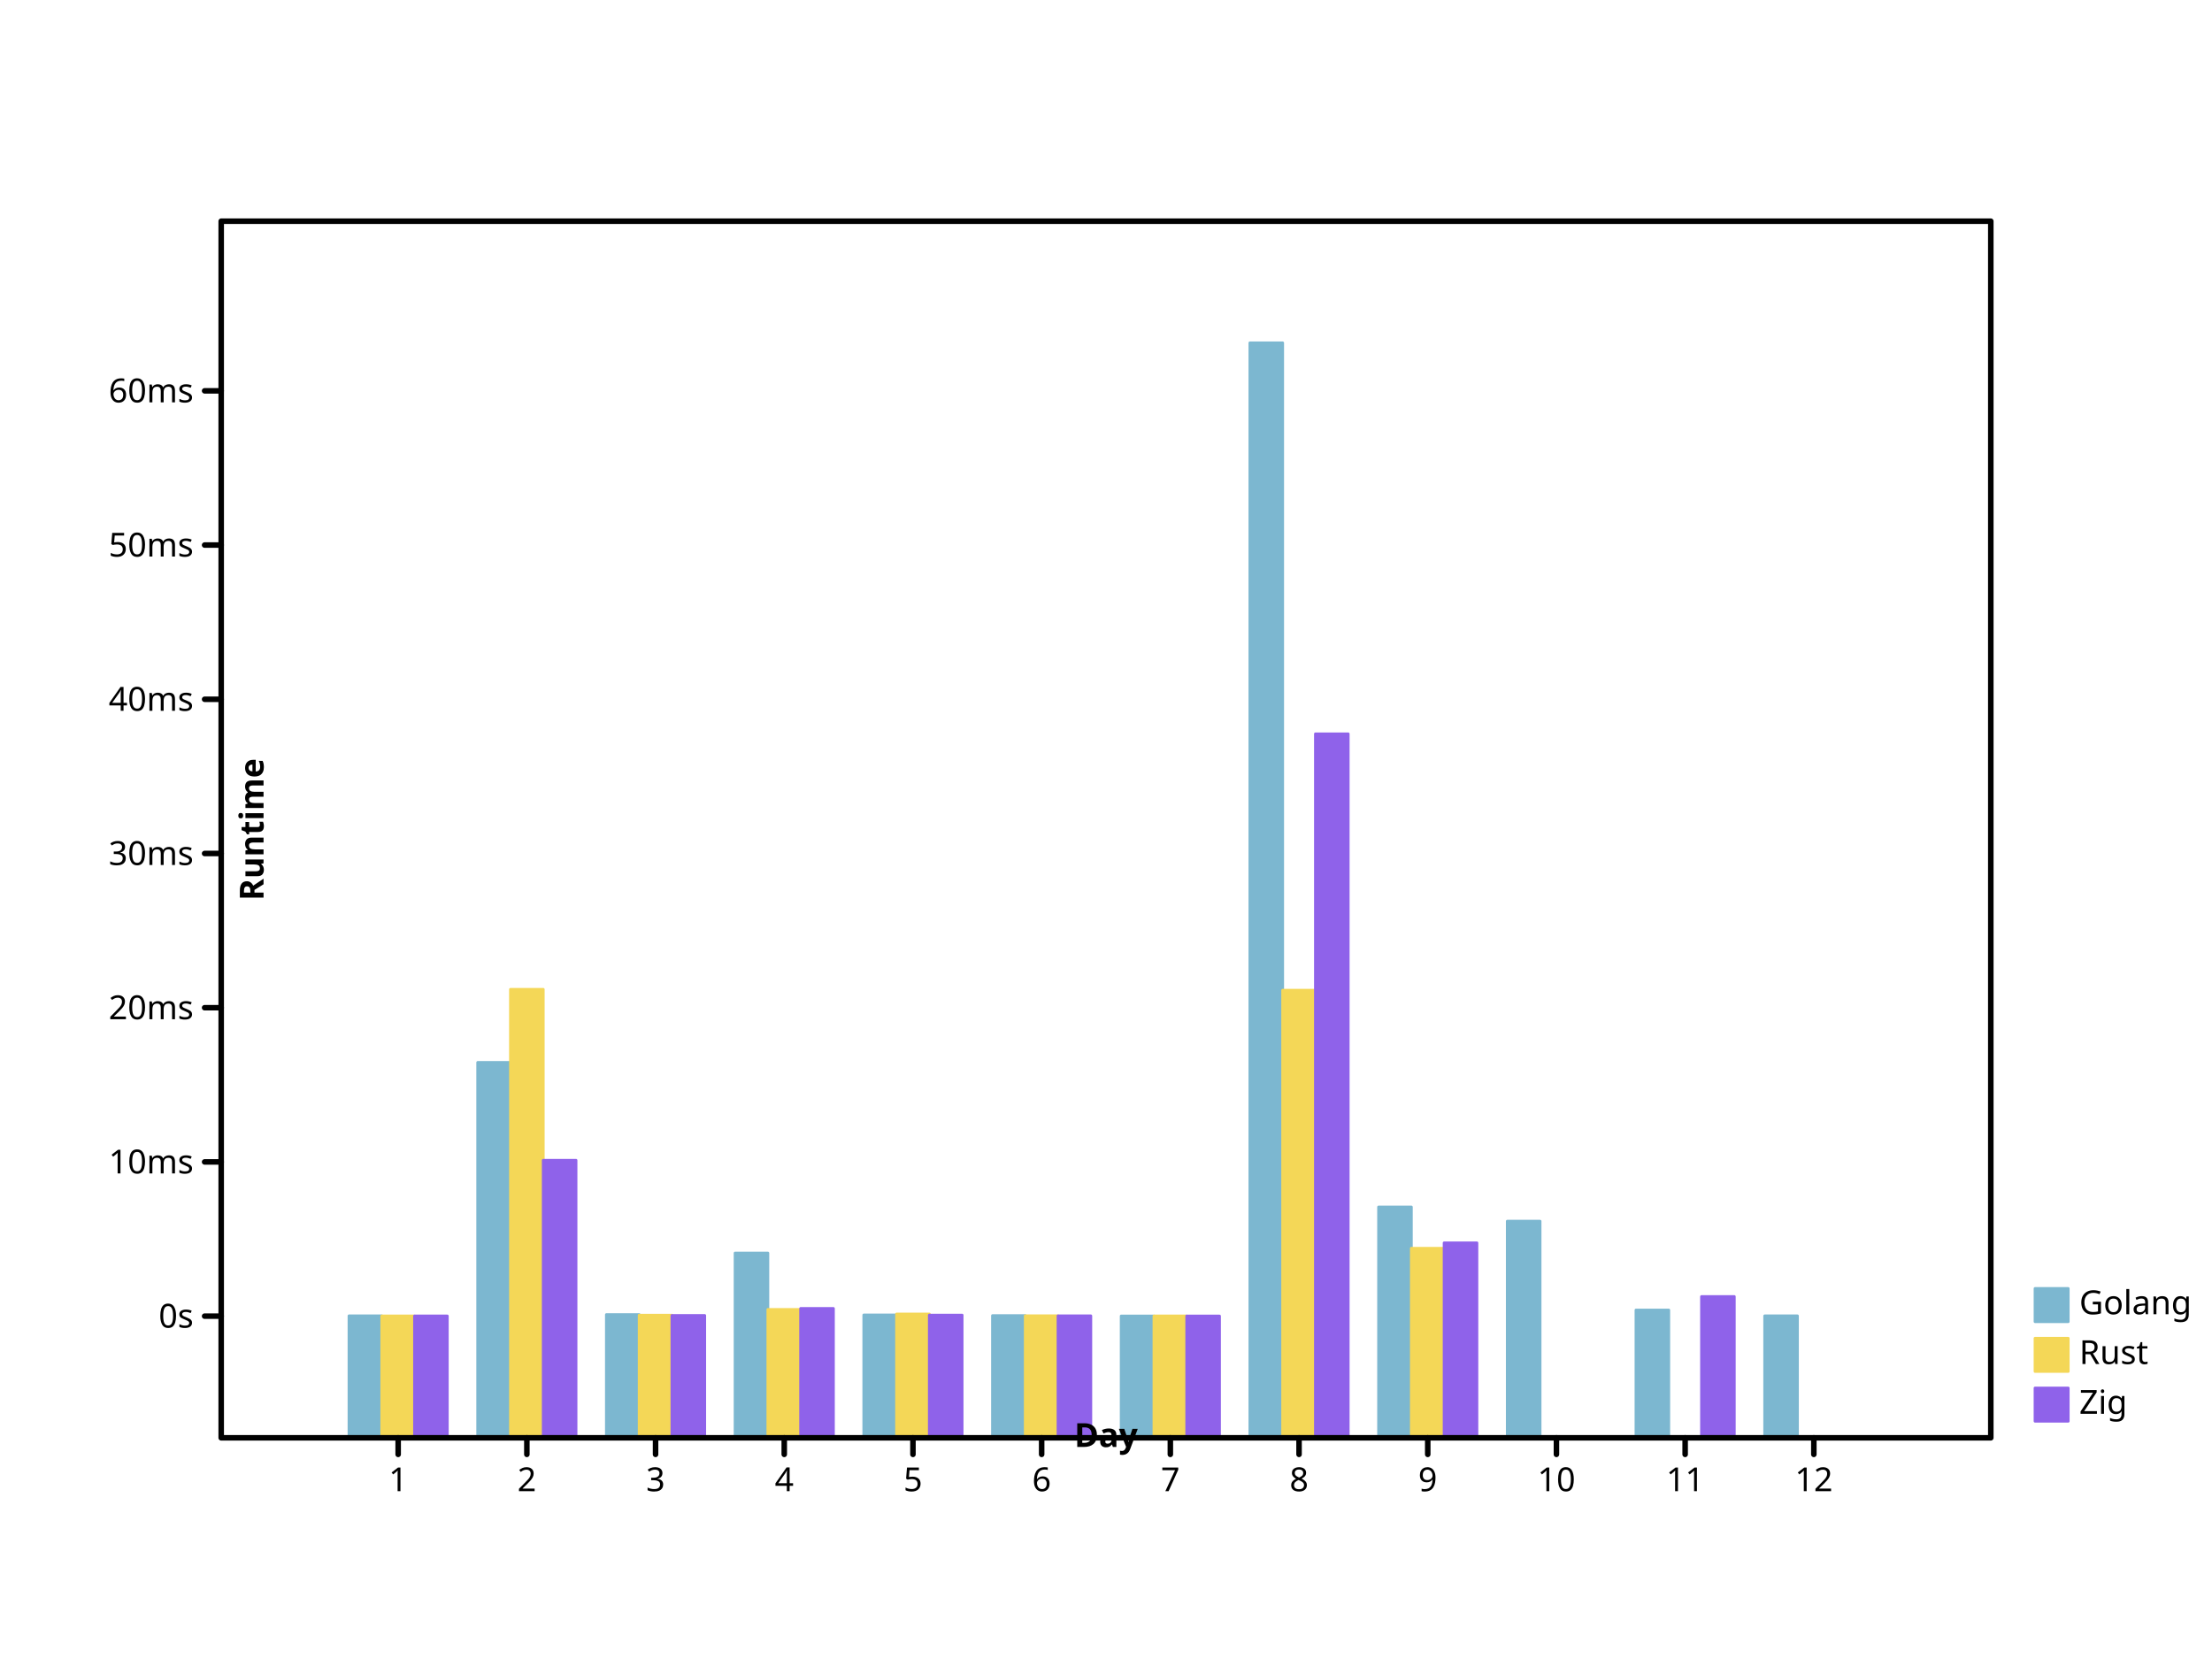
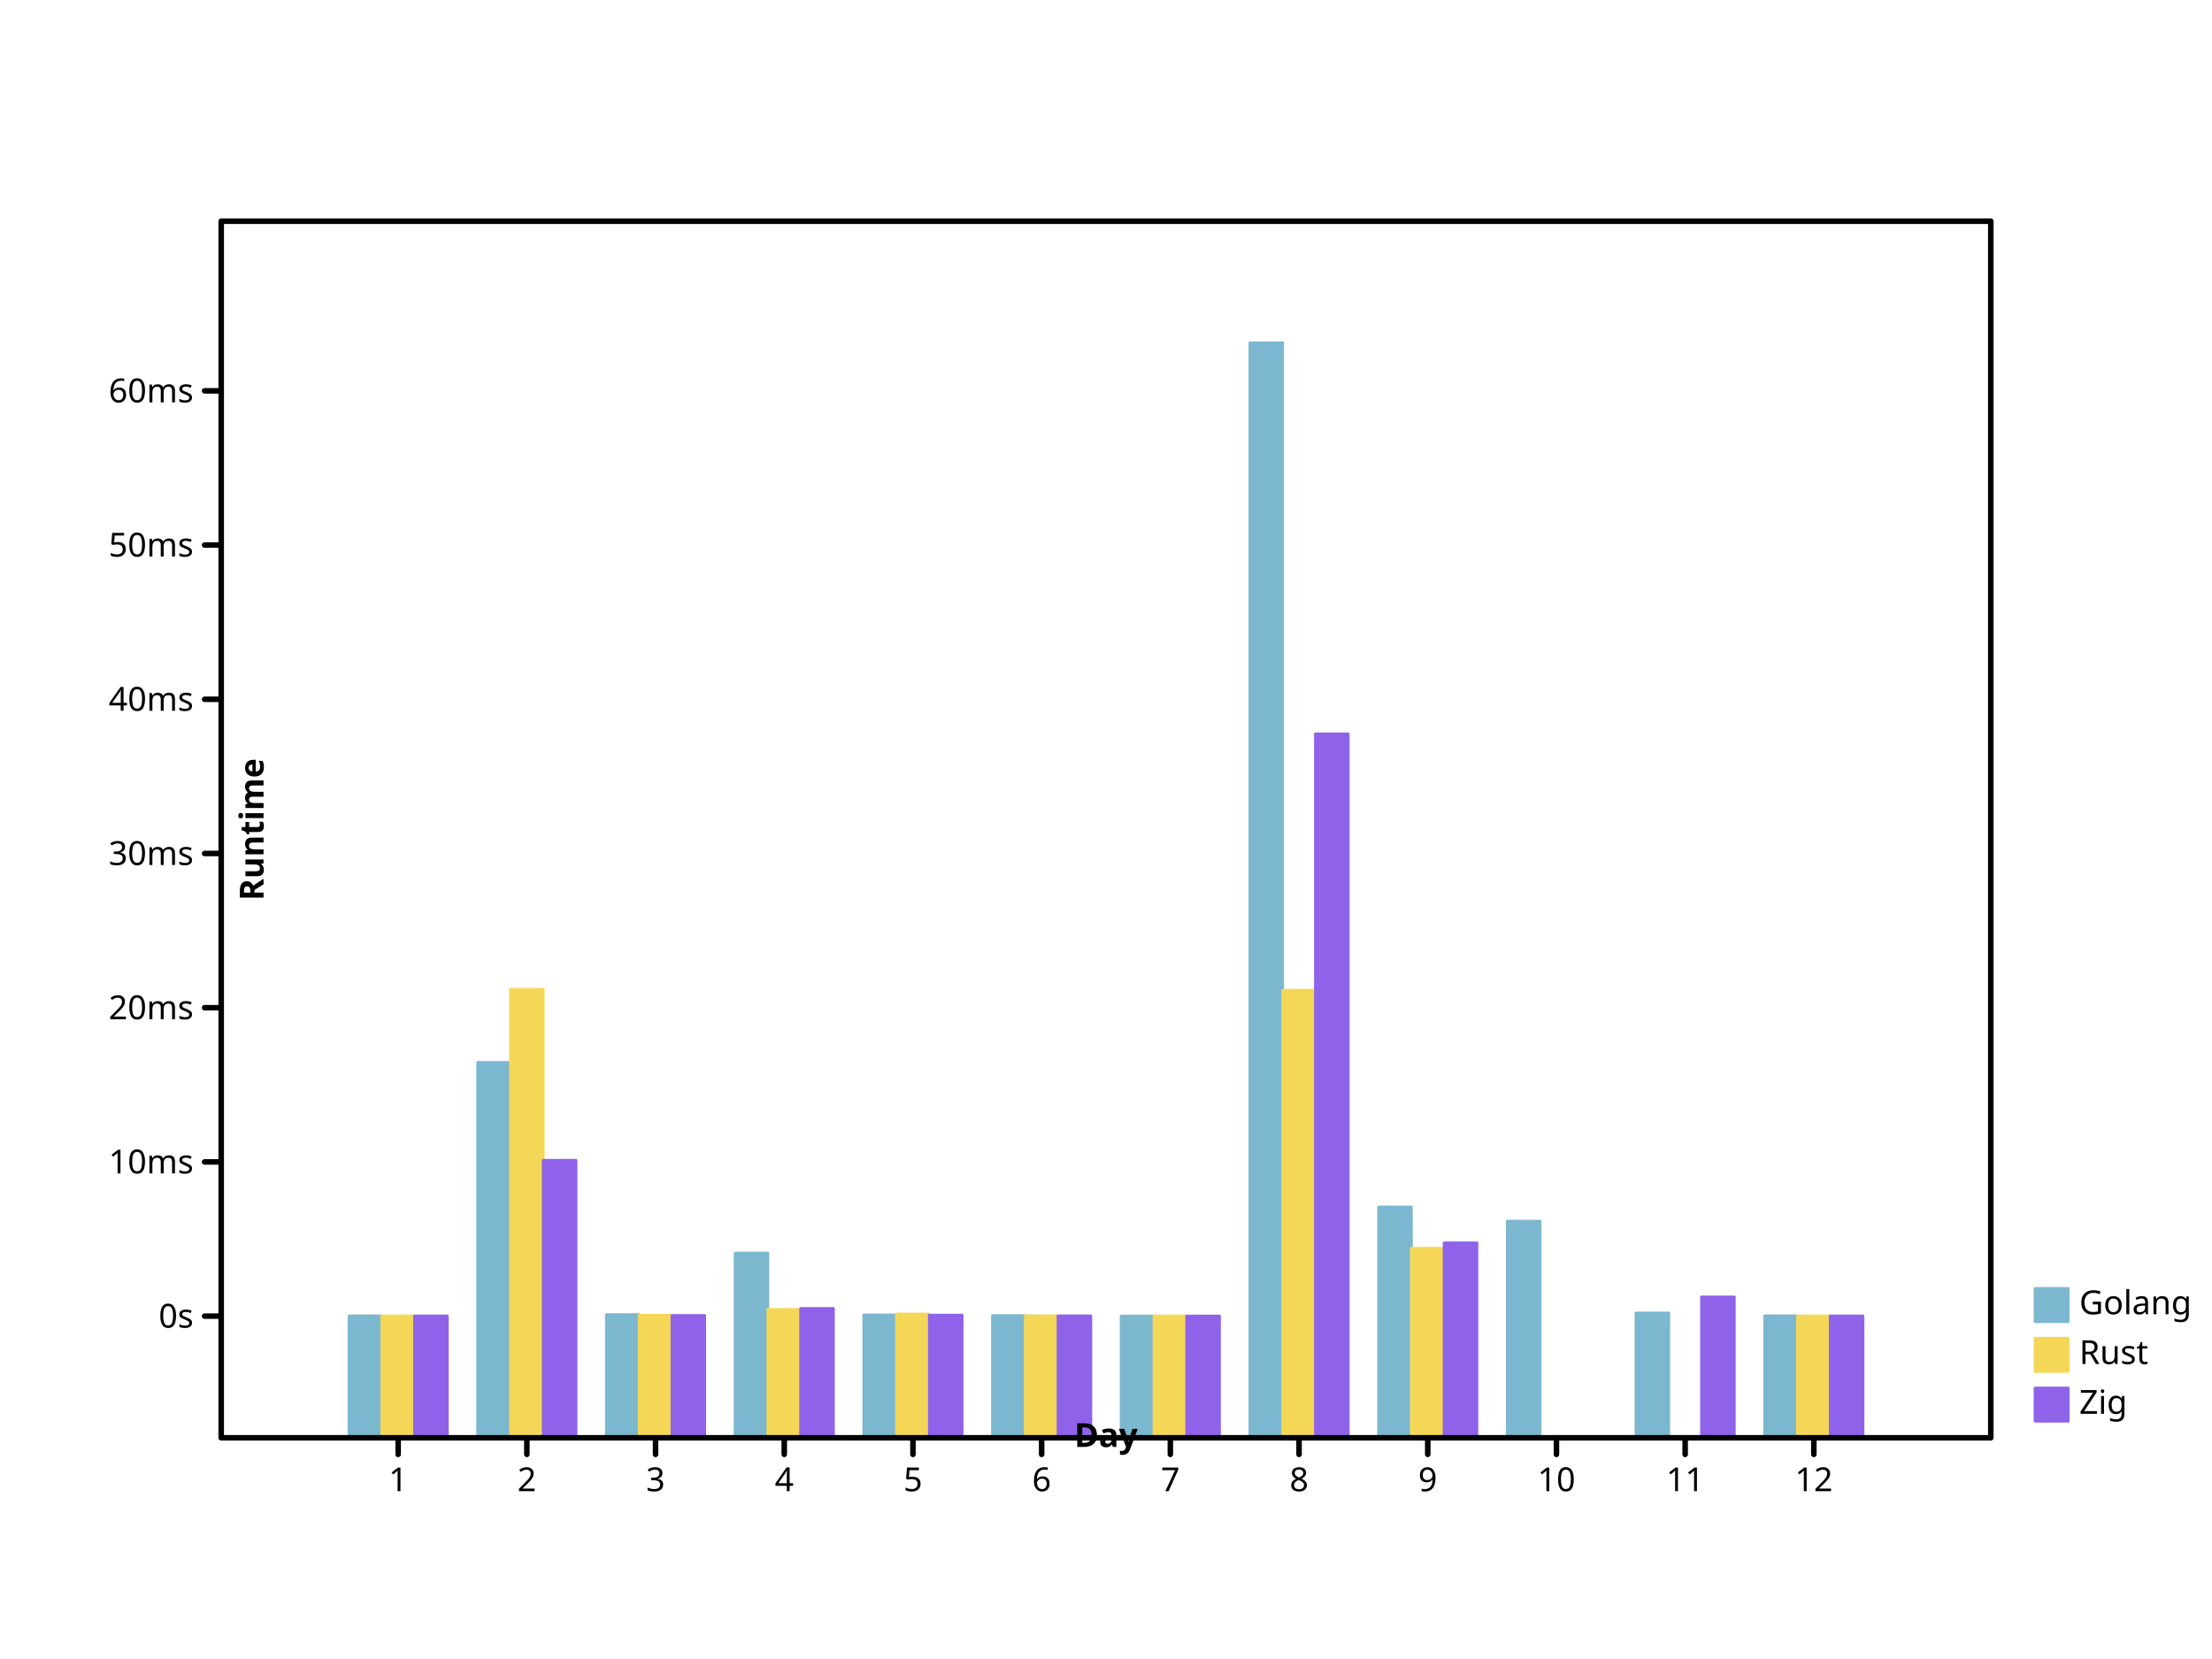
- <svg xmlns="http://www.w3.org/2000/svg" preserveAspectRatio="xMidYMid meet" width="800" height="600" viewbox="0 0 800 600">
+ <svg xmlns="http://www.w3.org/2000/svg" viewbox="0 0 800 600" preserveAspectRatio="xMidYMid meet" width="800" height="600">
  <defs>
-     <marker id="circle" viewBox="0 0 10 10 " refX="5" refY="5" markerUnits="userSpaceOnUse" markerWidth="2%" markerHeight="2%">
-       <circle cx="5" cy="5" r="3" fill="none" stroke="black" />
+     <marker viewBox="0 0 10 10 " refX="5" refY="5" markerUnits="userSpaceOnUse" markerWidth="2%" markerHeight="2%" id="circle">
+       <circle r="3" fill="none" stroke="black" cx="5" cy="5" />
    </marker>
-     <marker viewBox="0 0 10 10 " refX="5" refY="5" markerUnits="userSpaceOnUse" markerWidth="2%" markerHeight="2%" id="filled-circle">
-       <circle fill="black" stroke="none" cx="5" cy="5" r="3" />
+     <marker refY="5" markerUnits="userSpaceOnUse" markerWidth="2%" markerHeight="2%" id="filled-circle" viewBox="0 0 10 10 " refX="5">
+       <circle r="3" fill="black" stroke="none" cx="5" cy="5" />
    </marker>
-     <marker refX="5" refY="5" markerUnits="userSpaceOnUse" markerWidth="2%" markerHeight="2%" id="square" viewBox="0 0 10 10 ">
-       <rect width="6" height="6" fill="none" stroke="black" x="2" y="2" />
+     <marker markerWidth="2%" markerHeight="2%" id="square" viewBox="0 0 10 10 " refX="5" refY="5" markerUnits="userSpaceOnUse">
+       <rect height="6" fill="none" stroke="black" x="2" y="2" width="6" />
    </marker>
-     <marker markerUnits="userSpaceOnUse" markerWidth="2%" markerHeight="2%" id="filled-square" viewBox="0 0 10 10 " refX="5" refY="5">
-       <rect y="2" width="6" height="6" fill="black" stroke="none" x="2" />
+     <marker viewBox="0 0 10 10 " refX="5" refY="5" markerUnits="userSpaceOnUse" markerWidth="2%" markerHeight="2%" id="filled-square">
+       <rect fill="black" stroke="none" x="2" y="2" width="6" height="6" />
    </marker>
  </defs>
-   <g stroke-linejoin="round" transform="translate(80 520 )scale(1 -1 )" fill="hsl(198, 47%, 65%)" stroke="hsl(198, 47%, 65%)" stroke-width="1px" stroke-linecap="round">
+   <g stroke="hsl(198, 47%, 65%)" stroke-width="1px" stroke-linecap="round" stroke-linejoin="round" transform="translate(80 520 )scale(1 -1 )" fill="hsl(198, 47%, 65%)">
    <rect vector-effect="non-scaling-stroke" x="4.622222e+01" y="0" width="1.185185e+01" height="4.410760e+01" />
-     <rect y="0" width="1.185185e+01" height="1.357531e+02" vector-effect="non-scaling-stroke" x="9.276768e+01" />
-     <rect y="0" width="1.185185e+01" height="4.456632e+01" vector-effect="non-scaling-stroke" x="1.393131e+02" />
+     <rect width="1.185185e+01" height="1.357531e+02" vector-effect="non-scaling-stroke" x="9.276768e+01" y="0" />
+     <rect vector-effect="non-scaling-stroke" x="1.393131e+02" y="0" width="1.185185e+01" height="4.456632e+01" />
    <rect width="1.185185e+01" height="6.681151e+01" vector-effect="non-scaling-stroke" x="1.858586e+02" y="0" />
    <rect vector-effect="non-scaling-stroke" x="2.324040e+02" y="0" width="1.185185e+01" height="4.442906e+01" />
-     <rect vector-effect="non-scaling-stroke" x="2.789495e+02" y="0" width="1.185185e+01" height="4.419161e+01" />
-     <rect height="4.404994e+01" vector-effect="non-scaling-stroke" x="3.254949e+02" y="0" width="1.185185e+01" />
-     <rect y="0" width="1.185185e+01" height="396" vector-effect="non-scaling-stroke" x="3.720404e+02" />
-     <rect vector-effect="non-scaling-stroke" x="4.185859e+02" y="0" width="1.185185e+01" height="8.347082e+01" />
-     <rect vector-effect="non-scaling-stroke" x="4.651313e+02" y="0" width="1.185185e+01" height="7.833864e+01" />
-     <rect height="4.620899e+01" vector-effect="non-scaling-stroke" x="5.116768e+02" y="0" width="1.185185e+01" />
-     <rect width="1.185185e+01" height="4.409738e+01" vector-effect="non-scaling-stroke" x="5.582222e+02" y="0" />
+     <rect y="0" width="1.185185e+01" height="4.419161e+01" vector-effect="non-scaling-stroke" x="2.789495e+02" />
+     <rect x="3.254949e+02" y="0" width="1.185185e+01" height="4.404994e+01" vector-effect="non-scaling-stroke" />
+     <rect vector-effect="non-scaling-stroke" x="3.720404e+02" y="0" width="1.185185e+01" height="396" />
+     <rect x="4.185859e+02" y="0" width="1.185185e+01" height="8.347082e+01" vector-effect="non-scaling-stroke" />
+     <rect y="0" width="1.185185e+01" height="7.833864e+01" vector-effect="non-scaling-stroke" x="4.651313e+02" />
+     <rect vector-effect="non-scaling-stroke" x="5.116768e+02" y="0" width="1.185185e+01" height="4.514039e+01" />
+     <rect y="0" width="1.185185e+01" height="4.409738e+01" vector-effect="non-scaling-stroke" x="5.582222e+02" />
  </g>
-   <g stroke-linecap="round" stroke-linejoin="round" transform="translate(80 520 )scale(1 -1 )" fill="hsl(49, 88%, 65%)" stroke="hsl(49, 88%, 65%)" stroke-width="1px">
-     <rect height="4.405445e+01" vector-effect="non-scaling-stroke" x="5.807407e+01" y="0" width="1.185185e+01" />
+   <g stroke-linejoin="round" transform="translate(80 520 )scale(1 -1 )" fill="hsl(49, 88%, 65%)" stroke="hsl(49, 88%, 65%)" stroke-width="1px" stroke-linecap="round">
+     <rect vector-effect="non-scaling-stroke" x="5.807407e+01" y="0" width="1.185185e+01" height="4.405445e+01" />
    <rect height="1.621897e+02" vector-effect="non-scaling-stroke" x="1.046195e+02" y="0" width="1.185185e+01" />
-     <rect x="1.511650e+02" y="0" width="1.185185e+01" height="4.434206e+01" vector-effect="non-scaling-stroke" />
-     <rect width="1.185185e+01" height="4.642057e+01" vector-effect="non-scaling-stroke" x="1.977104e+02" y="0" />
-     <rect vector-effect="non-scaling-stroke" x="2.442559e+02" y="0" width="1.185185e+01" height="4.476679e+01" />
-     <rect vector-effect="non-scaling-stroke" x="2.908013e+02" y="0" width="1.185185e+01" height="4.413790e+01" />
-     <rect y="0" width="1.185185e+01" height="4.406232e+01" vector-effect="non-scaling-stroke" x="3.373468e+02" />
-     <rect width="1.185185e+01" height="1.618717e+02" vector-effect="non-scaling-stroke" x="3.838923e+02" y="0" />
-     <rect x="4.304377e+02" y="0" width="1.185185e+01" height="6.854051e+01" vector-effect="non-scaling-stroke" />
+     <rect y="0" width="1.185185e+01" height="4.434206e+01" vector-effect="non-scaling-stroke" x="1.511650e+02" />
+     <rect vector-effect="non-scaling-stroke" x="1.977104e+02" y="0" width="1.185185e+01" height="4.642057e+01" />
+     <rect height="4.476679e+01" vector-effect="non-scaling-stroke" x="2.442559e+02" y="0" width="1.185185e+01" />
+     <rect y="0" width="1.185185e+01" height="4.413790e+01" vector-effect="non-scaling-stroke" x="2.908013e+02" />
+     <rect vector-effect="non-scaling-stroke" x="3.373468e+02" y="0" width="1.185185e+01" height="4.406232e+01" />
+     <rect height="1.618717e+02" vector-effect="non-scaling-stroke" x="3.838923e+02" y="0" width="1.185185e+01" />
+     <rect y="0" width="1.185185e+01" height="6.854051e+01" vector-effect="non-scaling-stroke" x="4.304377e+02" />
+     <rect vector-effect="non-scaling-stroke" x="5.700741e+02" y="0" width="1.185185e+01" height="4.407277e+01" />
  </g>
-   <g stroke="hsl(260, 76%, 65%)" stroke-width="1px" stroke-linecap="round" stroke-linejoin="round" transform="translate(80 520 )scale(1 -1 )" fill="hsl(260, 76%, 65%)">
-     <rect x="6.992593e+01" y="0" width="1.185185e+01" height="4.405652e+01" vector-effect="non-scaling-stroke" />
-     <rect y="0" width="1.185185e+01" height="1.003720e+02" vector-effect="non-scaling-stroke" x="1.164714e+02" />
+   <g stroke-linejoin="round" transform="translate(80 520 )scale(1 -1 )" fill="hsl(260, 76%, 65%)" stroke="hsl(260, 76%, 65%)" stroke-width="1px" stroke-linecap="round">
+     <rect vector-effect="non-scaling-stroke" x="6.992593e+01" y="0" width="1.185185e+01" height="4.405652e+01" />
+     <rect x="1.164714e+02" y="0" width="1.185185e+01" height="1.003720e+02" vector-effect="non-scaling-stroke" />
    <rect vector-effect="non-scaling-stroke" x="1.630168e+02" y="0" width="1.185185e+01" height="4.423564e+01" />
-     <rect x="2.095623e+02" y="0" width="1.185185e+01" height="4.678042e+01" vector-effect="non-scaling-stroke" />
-     <rect y="0" width="1.185185e+01" height="4.437231e+01" vector-effect="non-scaling-stroke" x="2.561077e+02" />
-     <rect vector-effect="non-scaling-stroke" x="3.026532e+02" y="0" width="1.185185e+01" height="4.410825e+01" />
+     <rect vector-effect="non-scaling-stroke" x="2.095623e+02" y="0" width="1.185185e+01" height="4.678042e+01" />
+     <rect width="1.185185e+01" height="4.437231e+01" vector-effect="non-scaling-stroke" x="2.561077e+02" y="0" />
+     <rect x="3.026532e+02" y="0" width="1.185185e+01" height="4.410825e+01" vector-effect="non-scaling-stroke" />
    <rect vector-effect="non-scaling-stroke" x="3.491987e+02" y="0" width="1.185185e+01" height="4.404004e+01" />
-     <rect width="1.185185e+01" height="2.545900e+02" vector-effect="non-scaling-stroke" x="3.957441e+02" y="0" />
-     <rect x="4.422896e+02" y="0" width="1.185185e+01" height="7.050048e+01" vector-effect="non-scaling-stroke" />
-     <rect width="1.185185e+01" height="5.108927e+01" vector-effect="non-scaling-stroke" x="5.353805e+02" y="0" />
+     <rect vector-effect="non-scaling-stroke" x="3.957441e+02" y="0" width="1.185185e+01" height="2.545900e+02" />
+     <rect height="7.050048e+01" vector-effect="non-scaling-stroke" x="4.422896e+02" y="0" width="1.185185e+01" />
+     <rect vector-effect="non-scaling-stroke" x="5.353805e+02" y="0" width="1.185185e+01" height="5.094216e+01" />
+     <rect x="5.819259e+02" y="0" width="1.185185e+01" height="4.406382e+01" vector-effect="non-scaling-stroke" />
  </g>
-   <g stroke-width="1px" font-family="sans-serif" font-weight="normal" font-size="12px" font-style="normal" text-anchor="start" stroke="hsl(198, 47%, 65%)" stroke-linecap="round" stroke-linejoin="round" dominant-baseline="hanging" fill="hsl(198, 47%, 65%)">
-     <rect width="12" height="12" vector-effect="non-scaling-stroke" x="736" y="466" />
-     <g stroke="black" fill="black">
+   <g dominant-baseline="hanging" stroke-width="1px" stroke-linecap="round" font-size="12px" font-style="normal" font-weight="normal" fill="hsl(198, 47%, 65%)" stroke-linejoin="round" text-anchor="start" stroke="hsl(198, 47%, 65%)" font-family="sans-serif">
+     <rect y="466" width="12" height="12" vector-effect="non-scaling-stroke" x="736" />
+     <g fill="black" stroke="black">
      <text stroke="none" vector-effect="non-scaling-stroke" x="752" y="466" dominant-baseline="hanging">Golang</text>
    </g>
-     <g stroke-linecap="round" stroke-linejoin="round" dominant-baseline="hanging" stroke-width="1px" font-family="sans-serif" font-style="normal" font-weight="normal" font-size="12px" fill="hsl(49, 88%, 65%)" text-anchor="start" stroke="hsl(49, 88%, 65%)">
-       <rect vector-effect="non-scaling-stroke" x="736" y="484" width="12" height="12" />
-       <g fill="black" stroke="black">
-         <text dominant-baseline="hanging" stroke="none" vector-effect="non-scaling-stroke" x="752" y="484">Rust</text>
+     <g font-size="12px" text-anchor="start" stroke="hsl(49, 88%, 65%)" font-style="normal" dominant-baseline="hanging" fill="hsl(49, 88%, 65%)" stroke-width="1px" stroke-linejoin="round" font-family="sans-serif" font-weight="normal" stroke-linecap="round">
+       <rect height="12" vector-effect="non-scaling-stroke" x="736" y="484" width="12" />
+       <g stroke="black" fill="black">
+         <text vector-effect="non-scaling-stroke" x="752" y="484" dominant-baseline="hanging" stroke="none">Rust</text>
      </g>
-       <g font-weight="normal" stroke-linecap="round" fill="hsl(260, 76%, 65%)" font-style="normal" text-anchor="start" stroke="hsl(260, 76%, 65%)" stroke-linejoin="round" font-size="12px" dominant-baseline="hanging" stroke-width="1px" font-family="sans-serif">
-         <rect vector-effect="non-scaling-stroke" x="736" y="502" width="12" height="12" />
+       <g stroke-width="1px" stroke-linecap="round" text-anchor="start" font-style="normal" dominant-baseline="hanging" fill="hsl(260, 76%, 65%)" stroke-linejoin="round" font-size="12px" stroke="hsl(260, 76%, 65%)" font-family="sans-serif" font-weight="normal">
+         <rect y="502" width="12" height="12" vector-effect="non-scaling-stroke" x="736" />
        <g stroke="black" fill="black">
-           <text vector-effect="non-scaling-stroke" x="752" y="502" dominant-baseline="hanging" stroke="none">Zig</text>
-           <g dominant-baseline="hanging" font-style="normal" font-weight="normal" text-anchor="start" stroke-linecap="round" fill="none" stroke-width="2px" font-family="sans-serif" font-size="12px" stroke-linejoin="round">
-             <rect vector-effect="non-scaling-stroke" x="80" y="80" width="640" height="440" />
+           <text stroke="none" vector-effect="non-scaling-stroke" x="752" y="502" dominant-baseline="hanging">Zig</text>
+           <g font-size="12px" fill="none" stroke-linejoin="round" font-style="normal" stroke-width="2px" dominant-baseline="hanging" stroke-linecap="round" text-anchor="start" font-family="sans-serif" font-weight="normal">
+             <rect y="80" width="640" height="440" vector-effect="non-scaling-stroke" x="80" />
          </g>
-           <g stroke-linecap="round" fill="none" stroke-width="2px" font-family="sans-serif" font-style="normal" stroke="black" stroke-linejoin="round" font-size="12px" dominant-baseline="hanging" font-weight="normal" text-anchor="start" transform="translate(80 520 )scale(1 -1 )">
-             <path vector-effect="non-scaling-stroke" d="M64,0 L64,-6 M1.105455e+02,0 L1.105455e+02,-6 M1.570909e+02,0 L1.570909e+02,-6 M2.036364e+02,0 L2.036364e+02,-6 M2.501818e+02,0 L2.501818e+02,-6 M2.967273e+02,0 L2.967273e+02,-6 M3.432727e+02,0 L3.432727e+02,-6 M3.898182e+02,0 L3.898182e+02,-6 M4.363636e+02,0 L4.363636e+02,-6 M4.829091e+02,0 L4.829091e+02,-6 M5.294545e+02,0 L5.294545e+02,-6 M576,0 L576,-6 " />
+           <g stroke-width="2px" text-anchor="start" font-family="sans-serif" font-weight="normal" dominant-baseline="hanging" fill="none" stroke-linecap="round" stroke-linejoin="round" font-size="12px" transform="translate(80 520 )scale(1 -1 )" stroke="black" font-style="normal">
+             <path d="M64,0 L64,-6 M1.105455e+02,0 L1.105455e+02,-6 M1.570909e+02,0 L1.570909e+02,-6 M2.036364e+02,0 L2.036364e+02,-6 M2.501818e+02,0 L2.501818e+02,-6 M2.967273e+02,0 L2.967273e+02,-6 M3.432727e+02,0 L3.432727e+02,-6 M3.898182e+02,0 L3.898182e+02,-6 M4.363636e+02,0 L4.363636e+02,-6 M4.829091e+02,0 L4.829091e+02,-6 M5.294545e+02,0 L5.294545e+02,-6 M576,0 L576,-6 " vector-effect="non-scaling-stroke" />
          </g>
-           <g dominant-baseline="hanging" fill="black" font-family="sans-serif" font-style="normal" font-weight="normal" text-anchor="middle" transform="translate(80 520 )scale(1 1 )" stroke-linecap="round" stroke-linejoin="round" stroke-width="2px" stroke="black" font-size="12px">
-             <text y="10" dominant-baseline="hanging" stroke="none" vector-effect="non-scaling-stroke" x="64">1</text>
-             <text x="1.105455e+02" y="10" dominant-baseline="hanging" stroke="none" vector-effect="non-scaling-stroke">2</text>
-             <text stroke="none" vector-effect="non-scaling-stroke" x="1.570909e+02" y="10" dominant-baseline="hanging">3</text>
-             <text x="2.036364e+02" y="10" dominant-baseline="hanging" stroke="none" vector-effect="non-scaling-stroke">4</text>
-             <text dominant-baseline="hanging" stroke="none" vector-effect="non-scaling-stroke" x="2.501818e+02" y="10">5</text>
-             <text dominant-baseline="hanging" stroke="none" vector-effect="non-scaling-stroke" x="2.967273e+02" y="10">6</text>
-             <text x="3.432727e+02" y="10" dominant-baseline="hanging" stroke="none" vector-effect="non-scaling-stroke">7</text>
+           <g stroke-linecap="round" stroke-linejoin="round" font-size="12px" text-anchor="middle" transform="translate(80 520 )scale(1 1 )" font-style="normal" dominant-baseline="hanging" stroke-width="2px" stroke="black" font-family="sans-serif" font-weight="normal" fill="black">
+             <text stroke="none" vector-effect="non-scaling-stroke" x="64" y="10" dominant-baseline="hanging">1</text>
+             <text vector-effect="non-scaling-stroke" x="1.105455e+02" y="10" dominant-baseline="hanging" stroke="none">2</text>
+             <text x="1.570909e+02" y="10" dominant-baseline="hanging" stroke="none" vector-effect="non-scaling-stroke">3</text>
+             <text y="10" dominant-baseline="hanging" stroke="none" vector-effect="non-scaling-stroke" x="2.036364e+02">4</text>
+             <text stroke="none" vector-effect="non-scaling-stroke" x="2.501818e+02" y="10" dominant-baseline="hanging">5</text>
+             <text x="2.967273e+02" y="10" dominant-baseline="hanging" stroke="none" vector-effect="non-scaling-stroke">6</text>
+             <text dominant-baseline="hanging" stroke="none" vector-effect="non-scaling-stroke" x="3.432727e+02" y="10">7</text>
            <text vector-effect="non-scaling-stroke" x="3.898182e+02" y="10" dominant-baseline="hanging" stroke="none">8</text>
            <text y="10" dominant-baseline="hanging" stroke="none" vector-effect="non-scaling-stroke" x="4.363636e+02">9</text>
-             <text stroke="none" vector-effect="non-scaling-stroke" x="4.829091e+02" y="10" dominant-baseline="hanging">10</text>
-             <text stroke="none" vector-effect="non-scaling-stroke" x="5.294545e+02" y="10" dominant-baseline="hanging">11</text>
-             <text vector-effect="non-scaling-stroke" x="576" y="10" dominant-baseline="hanging" stroke="none">12</text>
+             <text dominant-baseline="hanging" stroke="none" vector-effect="non-scaling-stroke" x="4.829091e+02" y="10">10</text>
+             <text dominant-baseline="hanging" stroke="none" vector-effect="non-scaling-stroke" x="5.294545e+02" y="10">11</text>
+             <text dominant-baseline="hanging" stroke="none" vector-effect="non-scaling-stroke" x="576" y="10">12</text>
          </g>
-           <g stroke-linejoin="round" font-size="12px" dominant-baseline="baseline" fill="black" stroke-width="2px" font-style="normal" font-weight="bold" text-anchor="middle" transform="translate(80 520 )scale(1 1 )rotate(0 0 0 )" stroke="black" stroke-linecap="round" font-family="sans-serif">
-             <text stroke="none" vector-effect="non-scaling-stroke" x="320" y="-6" dominant-baseline="baseline">Day</text>
+           <g stroke="black" font-style="normal" fill="black" stroke-width="2px" stroke-linecap="round" text-anchor="middle" font-family="sans-serif" font-weight="bold" dominant-baseline="baseline" stroke-linejoin="round" font-size="12px" transform="translate(80 520 )scale(1 1 )rotate(0 0 0 )">
+             <text dominant-baseline="baseline" stroke="none" vector-effect="non-scaling-stroke" x="320" y="-6">Day</text>
          </g>
-           <g stroke-linecap="round" stroke-linejoin="round" fill="black" stroke-width="2px" font-family="sans-serif" text-anchor="middle" transform="translate(80 520 )scale(1 -1 )" stroke="black" font-size="12px" dominant-baseline="baseline" font-style="normal" font-weight="bold">
-             <path d="M0,44 L-6,44 M0,9.977477e+01 L-6,9.977477e+01 M0,1.555495e+02 L-6,1.555495e+02 M0,2.113243e+02 L-6,2.113243e+02 M0,2.670991e+02 L-6,2.670991e+02 M0,3.228738e+02 L-6,3.228738e+02 M0,3.786486e+02 L-6,3.786486e+02 " vector-effect="non-scaling-stroke" />
+           <g font-style="normal" dominant-baseline="baseline" stroke-linecap="round" stroke-linejoin="round" text-anchor="middle" stroke="black" font-family="sans-serif" font-weight="bold" fill="black" stroke-width="2px" font-size="12px" transform="translate(80 520 )scale(1 -1 )">
+             <path vector-effect="non-scaling-stroke" d="M0,44 L-6,44 M0,9.977477e+01 L-6,9.977477e+01 M0,1.555495e+02 L-6,1.555495e+02 M0,2.113243e+02 L-6,2.113243e+02 M0,2.670991e+02 L-6,2.670991e+02 M0,3.228738e+02 L-6,3.228738e+02 M0,3.786486e+02 L-6,3.786486e+02 " />
          </g>
-           <g stroke-linejoin="round" font-size="12px" fill="black" font-weight="normal" stroke="black" dominant-baseline="middle" stroke-width="2px" font-family="sans-serif" font-style="normal" text-anchor="end" transform="translate(80 520 )scale(1 1 )" stroke-linecap="round">
-             <text y="-44" dominant-baseline="middle" stroke="none" vector-effect="non-scaling-stroke" x="-10">0s</text>
-             <text stroke="none" vector-effect="non-scaling-stroke" x="-10" y="-9.977477e+01" dominant-baseline="middle">10ms</text>
-             <text y="-1.555495e+02" dominant-baseline="middle" stroke="none" vector-effect="non-scaling-stroke" x="-10">20ms</text>
-             <text vector-effect="non-scaling-stroke" x="-10" y="-2.113243e+02" dominant-baseline="middle" stroke="none">30ms</text>
-             <text stroke="none" vector-effect="non-scaling-stroke" x="-10" y="-2.670991e+02" dominant-baseline="middle">40ms</text>
-             <text x="-10" y="-3.228738e+02" dominant-baseline="middle" stroke="none" vector-effect="non-scaling-stroke">50ms</text>
-             <text dominant-baseline="middle" stroke="none" vector-effect="non-scaling-stroke" x="-10" y="-3.786486e+02">60ms</text>
+           <g font-weight="normal" dominant-baseline="middle" fill="black" stroke-width="2px" stroke-linecap="round" stroke-linejoin="round" font-size="12px" transform="translate(80 520 )scale(1 1 )" stroke="black" font-family="sans-serif" font-style="normal" text-anchor="end">
+             <text x="-10" y="-44" dominant-baseline="middle" stroke="none" vector-effect="non-scaling-stroke">0s</text>
+             <text x="-10" y="-9.977477e+01" dominant-baseline="middle" stroke="none" vector-effect="non-scaling-stroke">10ms</text>
+             <text x="-10" y="-1.555495e+02" dominant-baseline="middle" stroke="none" vector-effect="non-scaling-stroke">20ms</text>
+             <text stroke="none" vector-effect="non-scaling-stroke" x="-10" y="-2.113243e+02" dominant-baseline="middle">30ms</text>
+             <text vector-effect="non-scaling-stroke" x="-10" y="-2.670991e+02" dominant-baseline="middle" stroke="none">40ms</text>
+             <text y="-3.228738e+02" dominant-baseline="middle" stroke="none" vector-effect="non-scaling-stroke" x="-10">50ms</text>
+             <text y="-3.786486e+02" dominant-baseline="middle" stroke="none" vector-effect="non-scaling-stroke" x="-10">60ms</text>
          </g>
-           <g stroke-linejoin="round" font-size="12px" dominant-baseline="hanging" fill="black" stroke-width="2px" font-weight="bold" text-anchor="middle" transform="translate(80 520 )scale(1 1 )rotate(-90 0 0 )" font-family="sans-serif" font-style="normal" stroke="black" stroke-linecap="round">
-             <text vector-effect="non-scaling-stroke" x="220" y="6" dominant-baseline="hanging" stroke="none">Runtime</text>
+           <g font-family="sans-serif" font-weight="bold" stroke-width="2px" stroke-linecap="round" transform="translate(80 520 )scale(1 1 )rotate(-90 0 0 )" stroke="black" font-style="normal" dominant-baseline="hanging" fill="black" stroke-linejoin="round" font-size="12px" text-anchor="middle">
+             <text stroke="none" vector-effect="non-scaling-stroke" x="220" y="6" dominant-baseline="hanging">Runtime</text>
          </g>
        </g>
      </g>
    </g>
  </g>
</svg>
